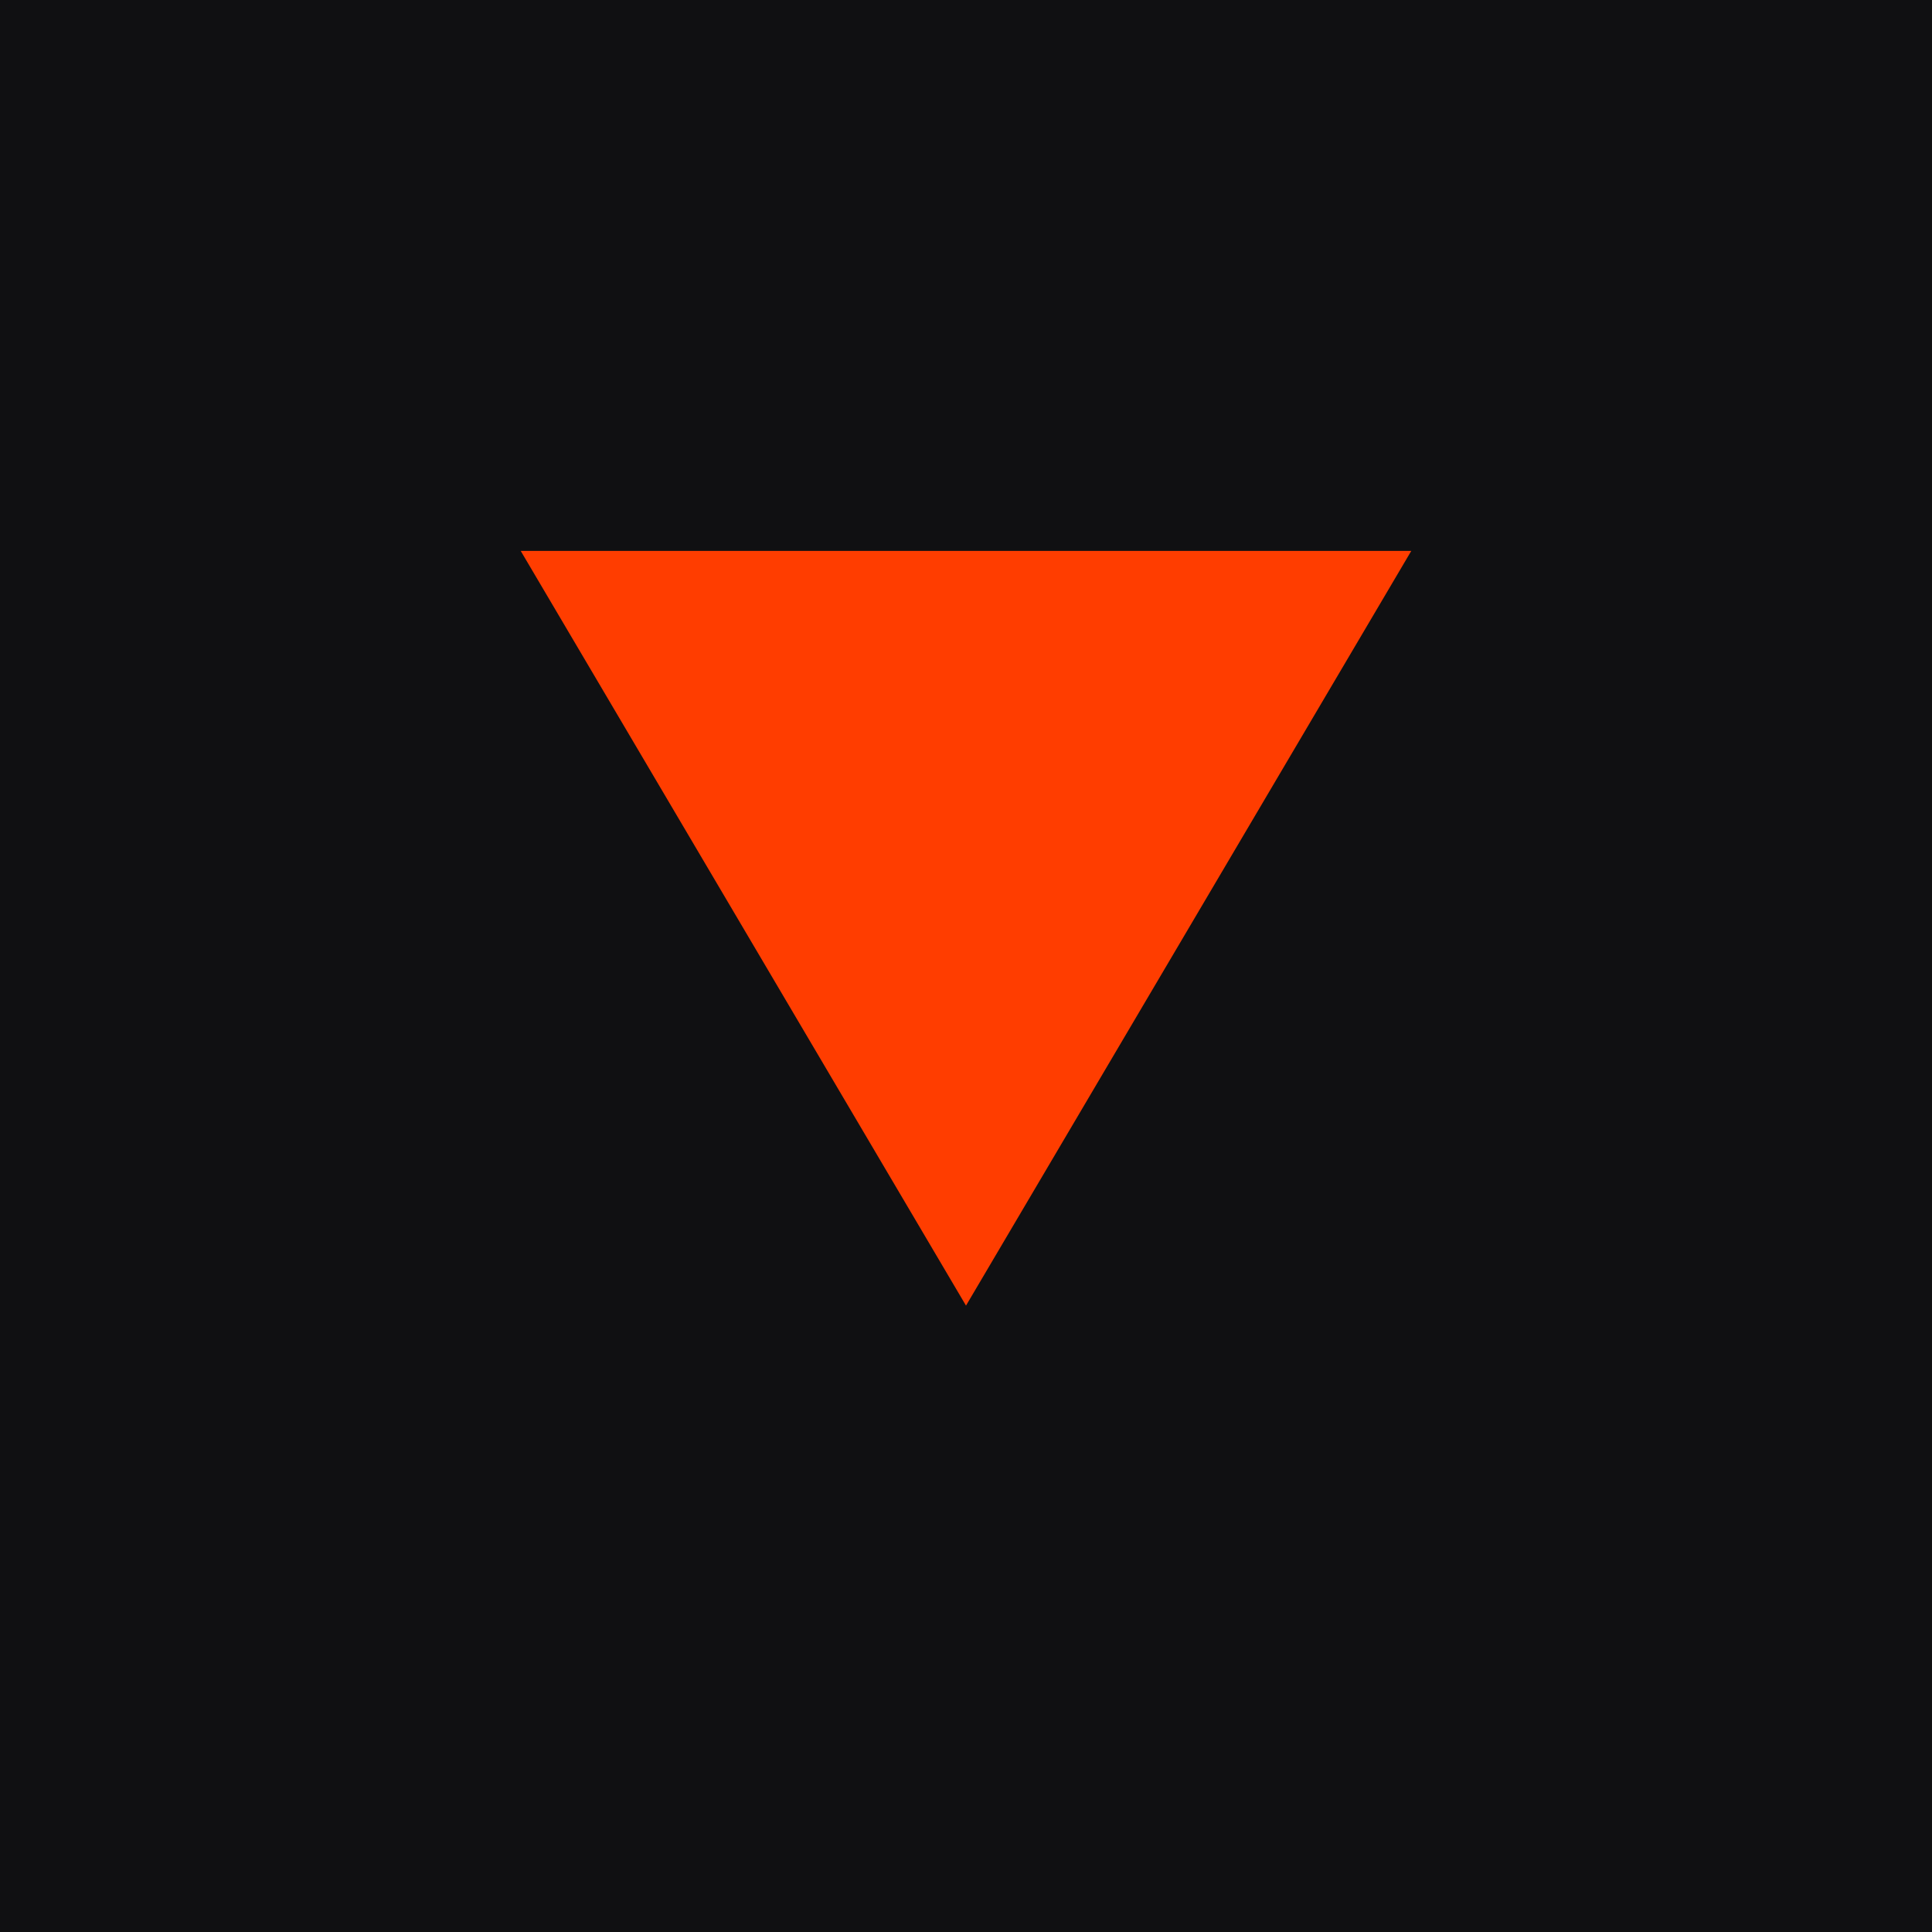
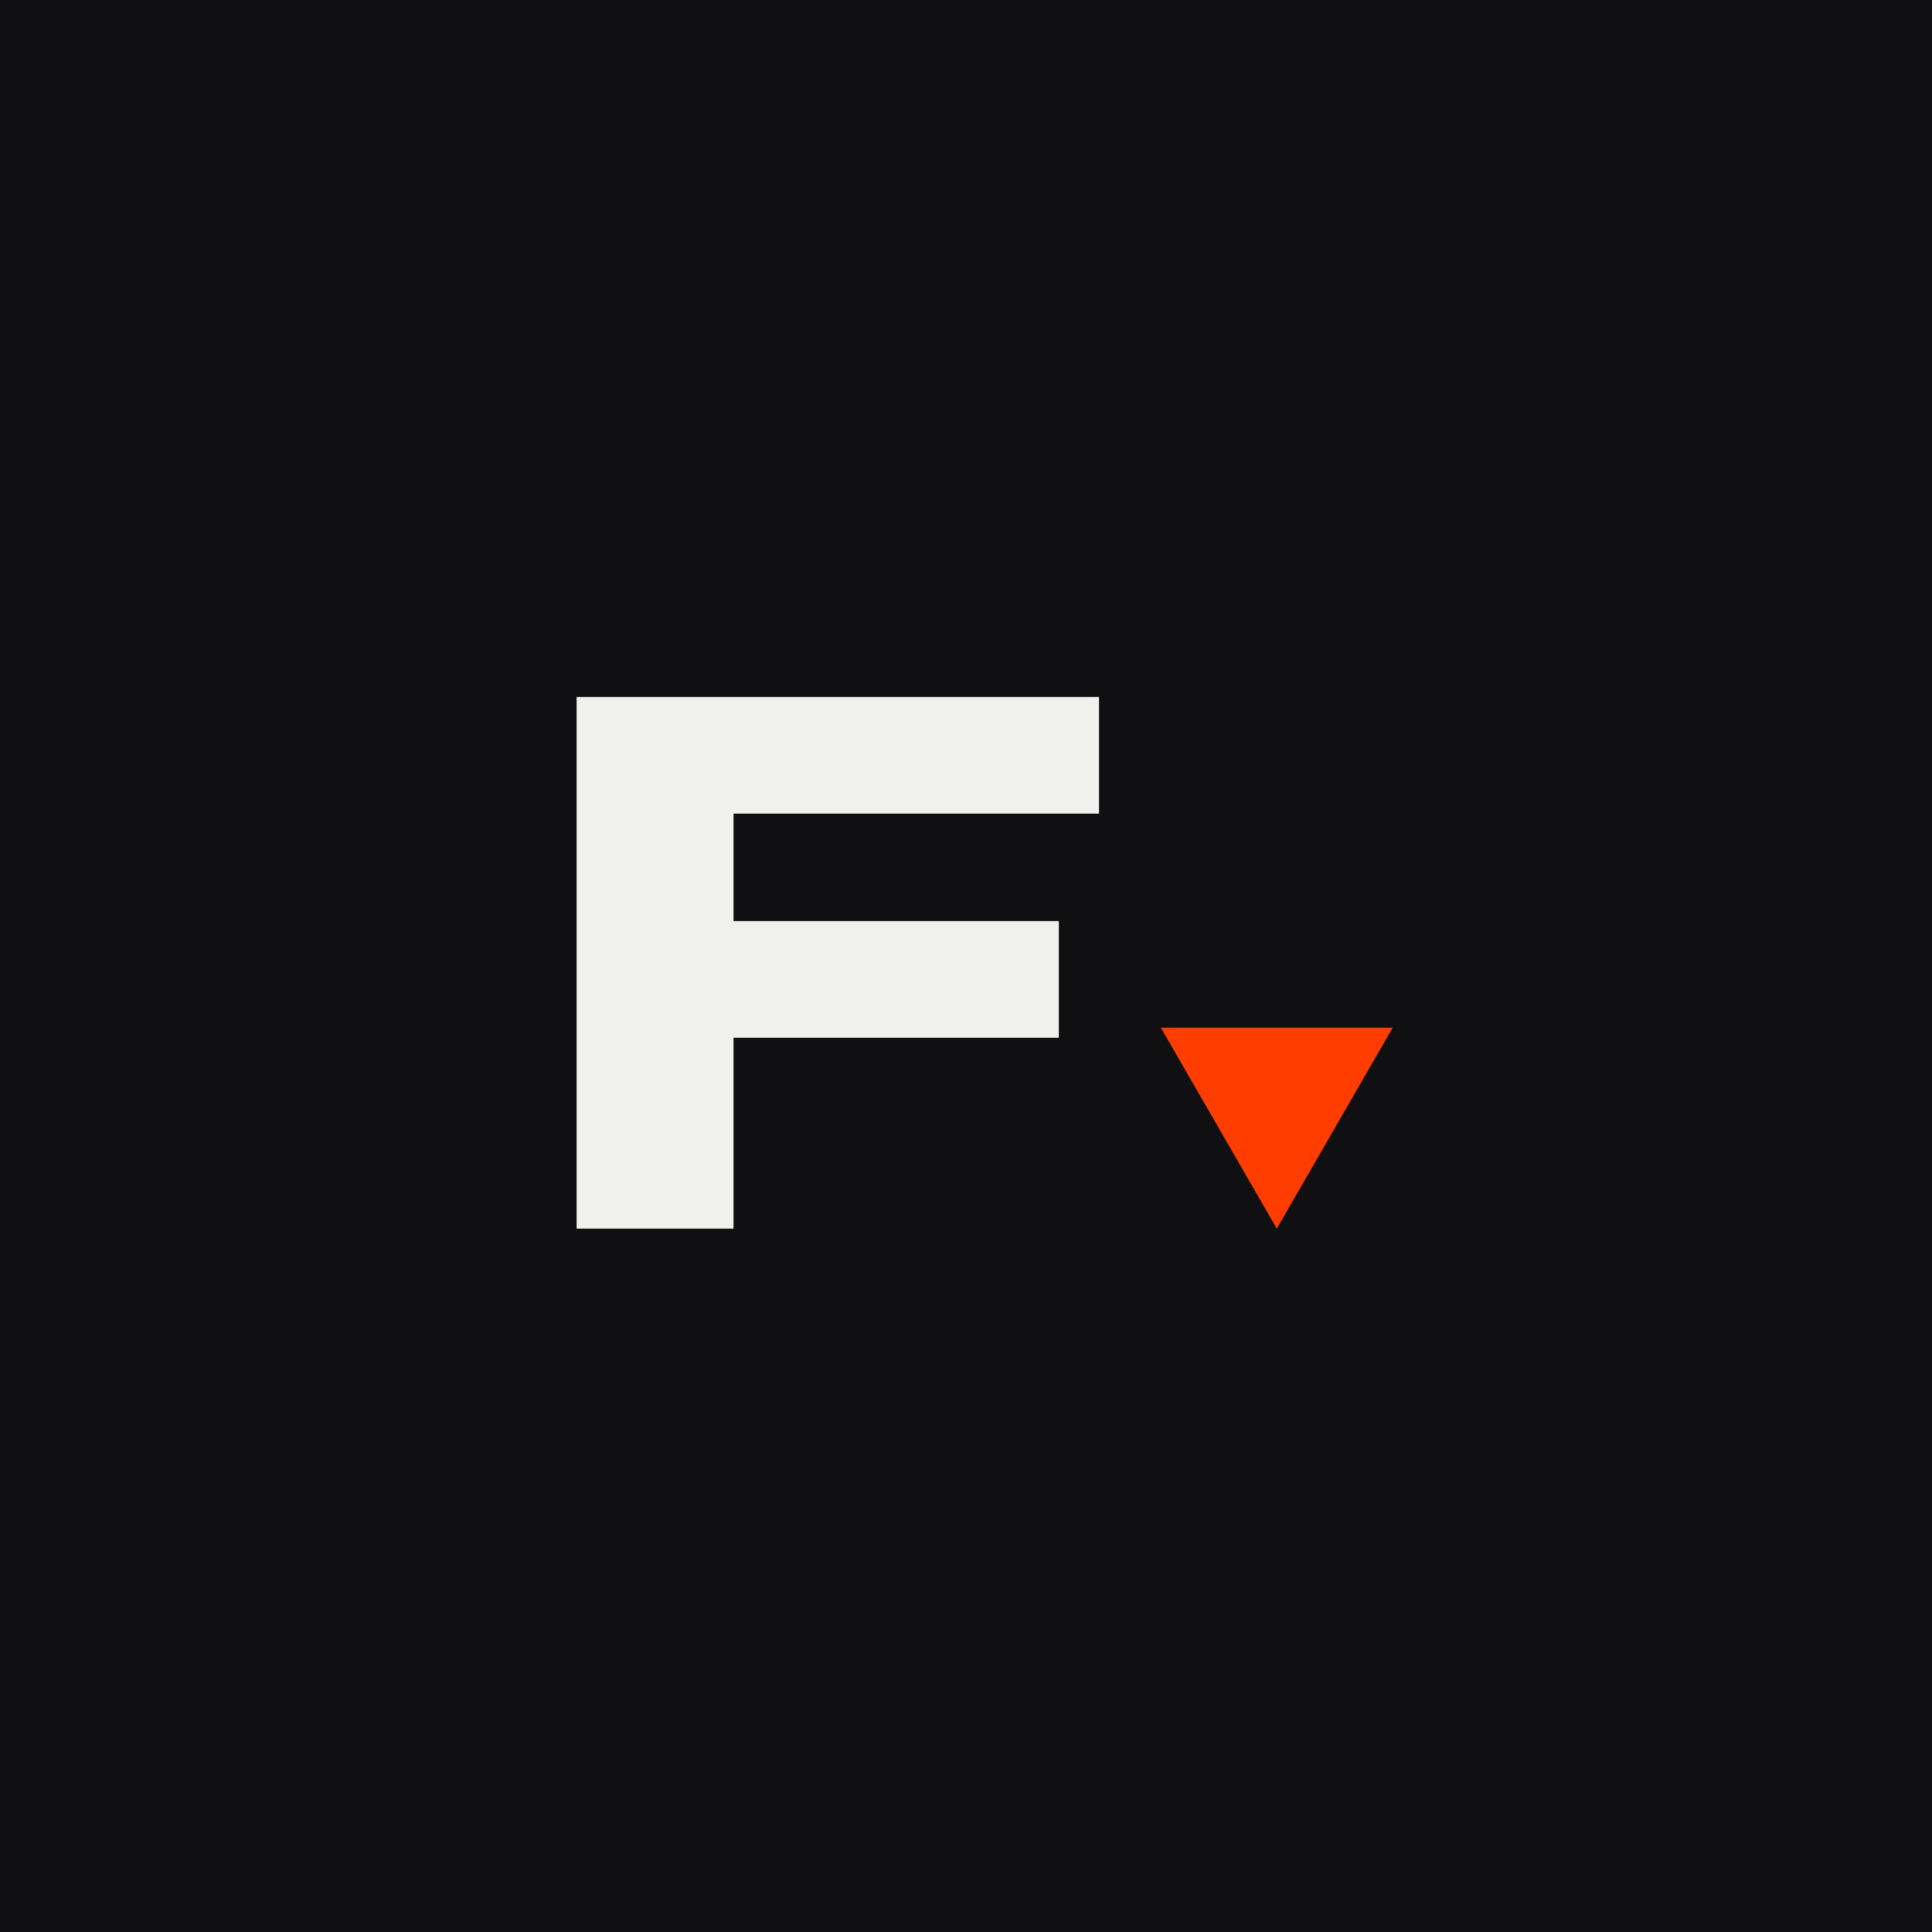
- <svg xmlns="http://www.w3.org/2000/svg" viewBox="0 0 512 512">
-   <rect width="512" height="512" fill="#101012" />
-   <polygon points="138,146 374,146 256,346" fill="#FF3D00" />
+ <svg xmlns="http://www.w3.org/2000/svg" id="Layer_1" data-name="Layer 1" viewBox="0 0 500 500">
+   <defs>
+     <style>
+       .cls-1 {
+         fill: #ff3d00;
+       }
+ 
+       .cls-2 {
+         fill: #101012;
+       }
+ 
+       .cls-3 {
+         fill: #f0f0ec;
+       }
+     </style>
+   </defs>
+   <rect class="cls-2" width="500" height="500" />
+   <path class="cls-3" d="M189.83,317.97h-40.6v-137.6h135.2v30.2h-94.6v27.8h84.2v30.2h-84.2v49.4Z" />
+   <polygon class="cls-1" points="300.43 265.97 360.43 265.97 330.43 317.97 300.43 265.97" />
</svg>
